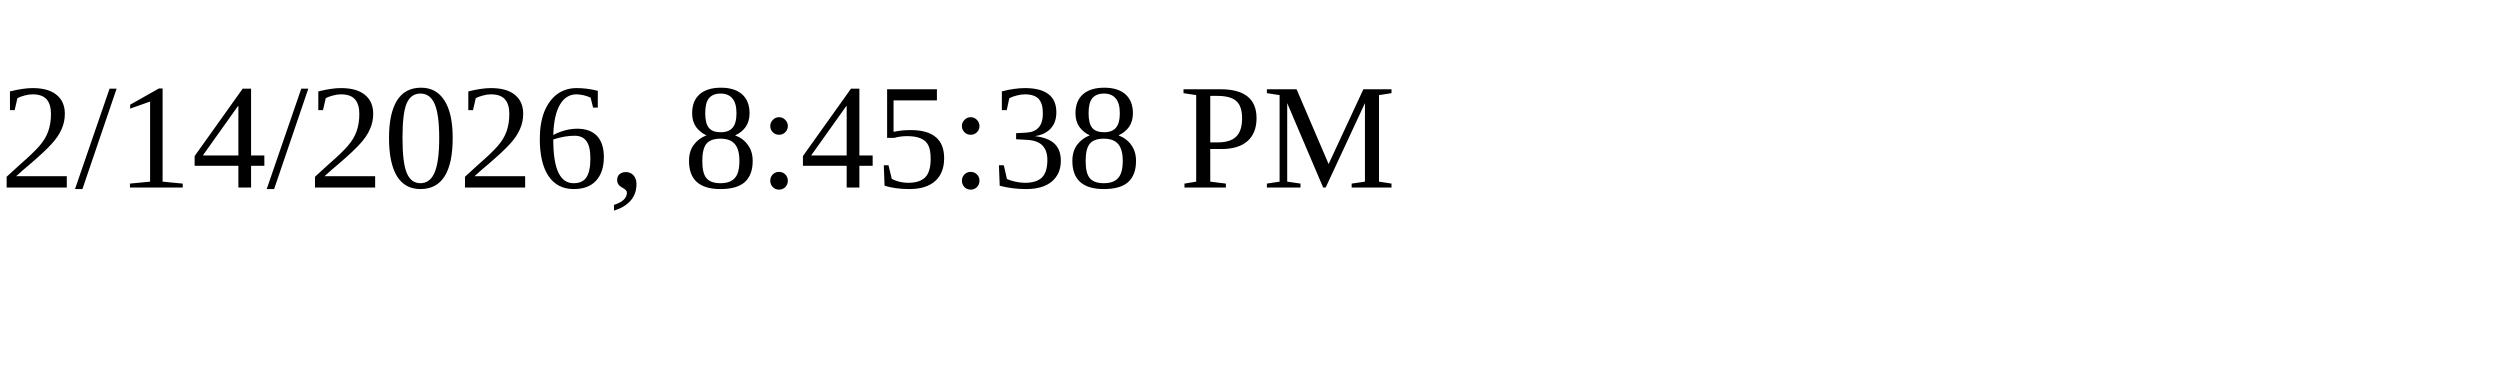
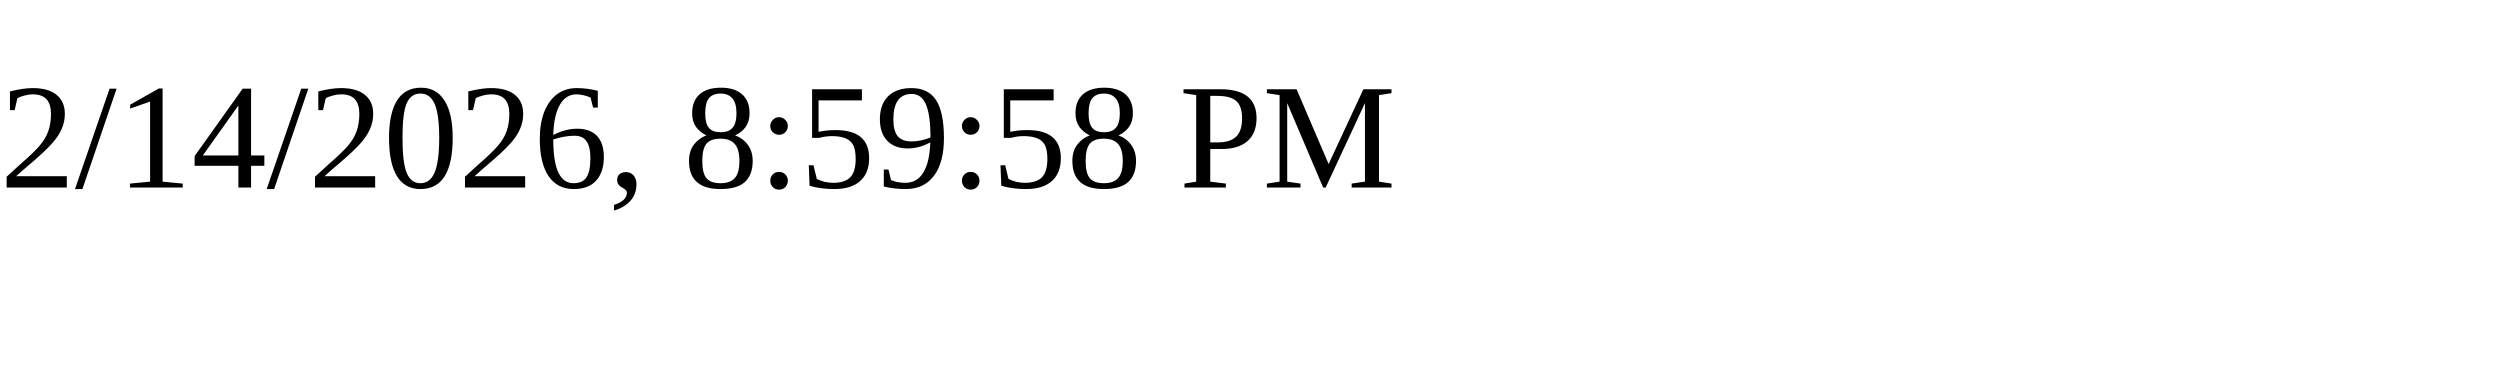
<svg xmlns="http://www.w3.org/2000/svg" height="30" width="200">
-   <text x="0" y="15">2/14/2026, 8:45:38 PM</text>
+   <text x="0" y="15">2/14/2026, 8:59:58 PM</text>
</svg>
